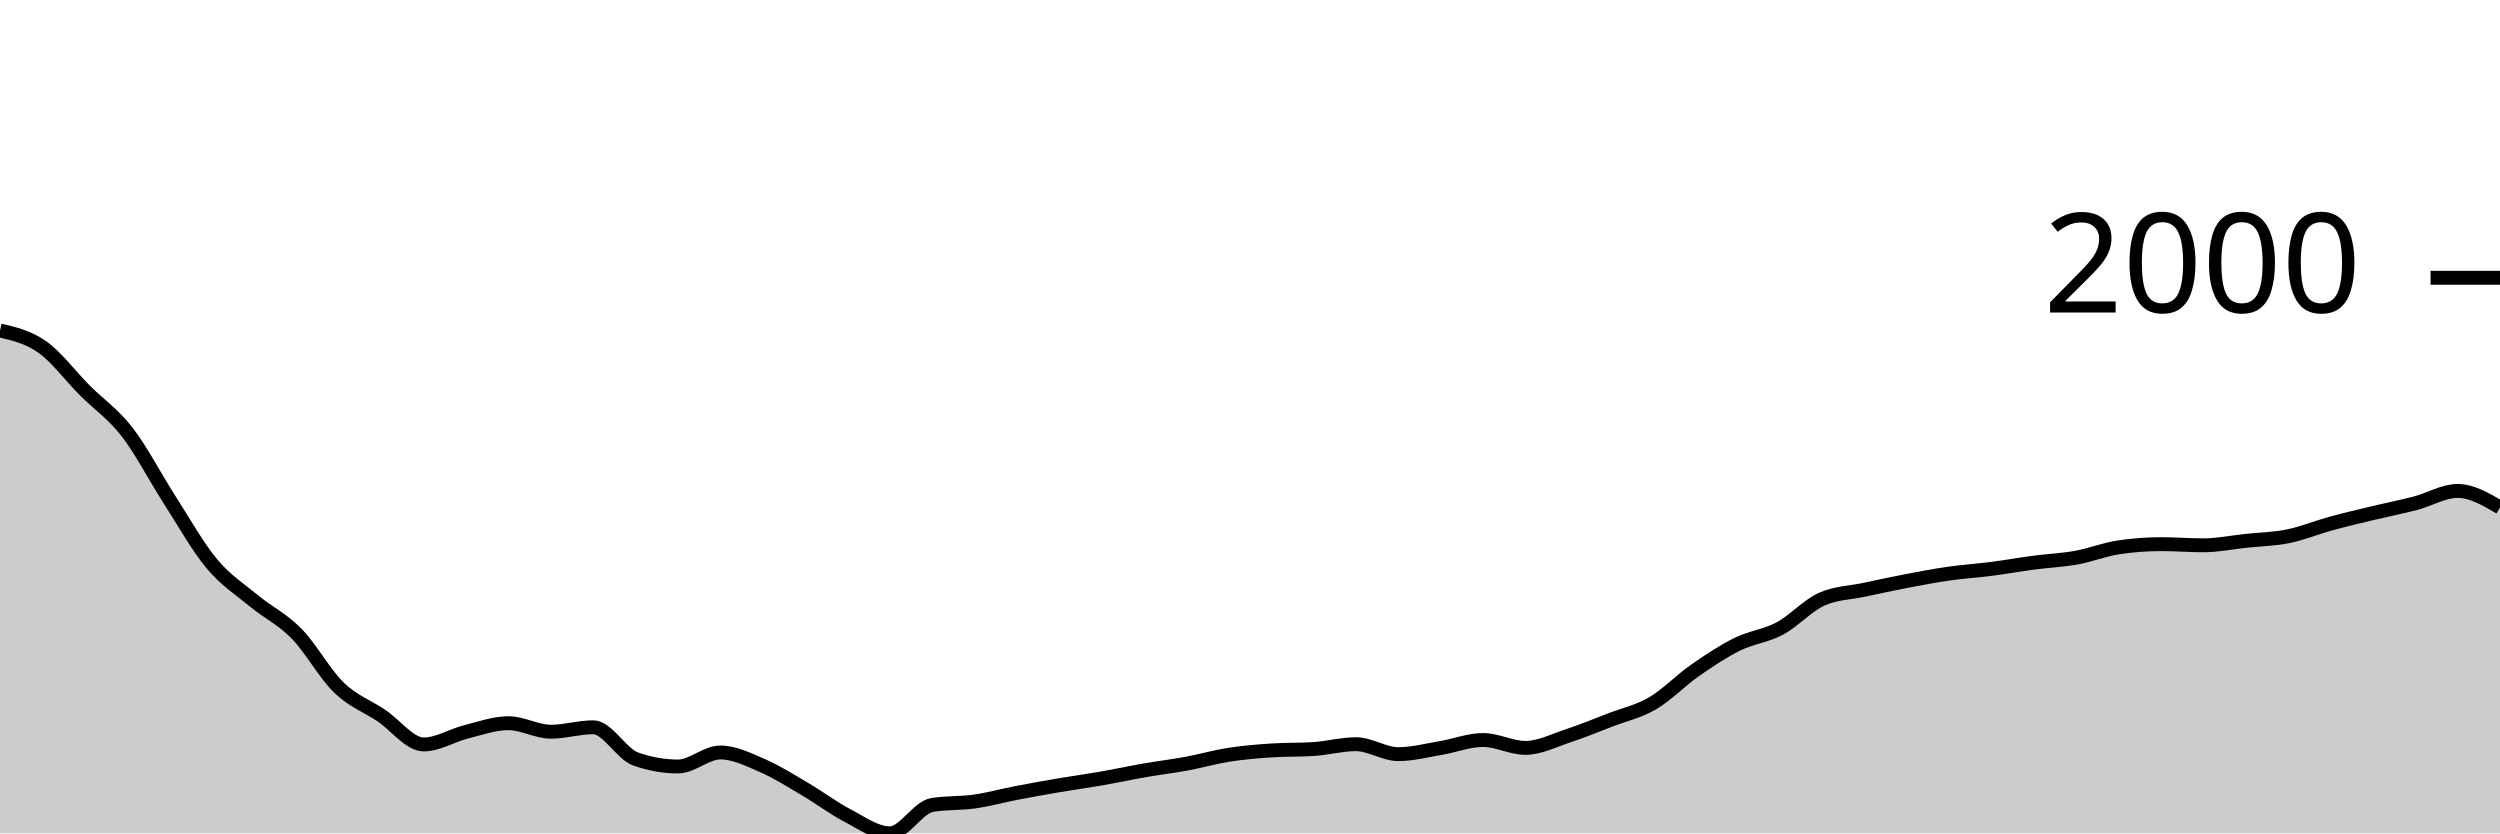
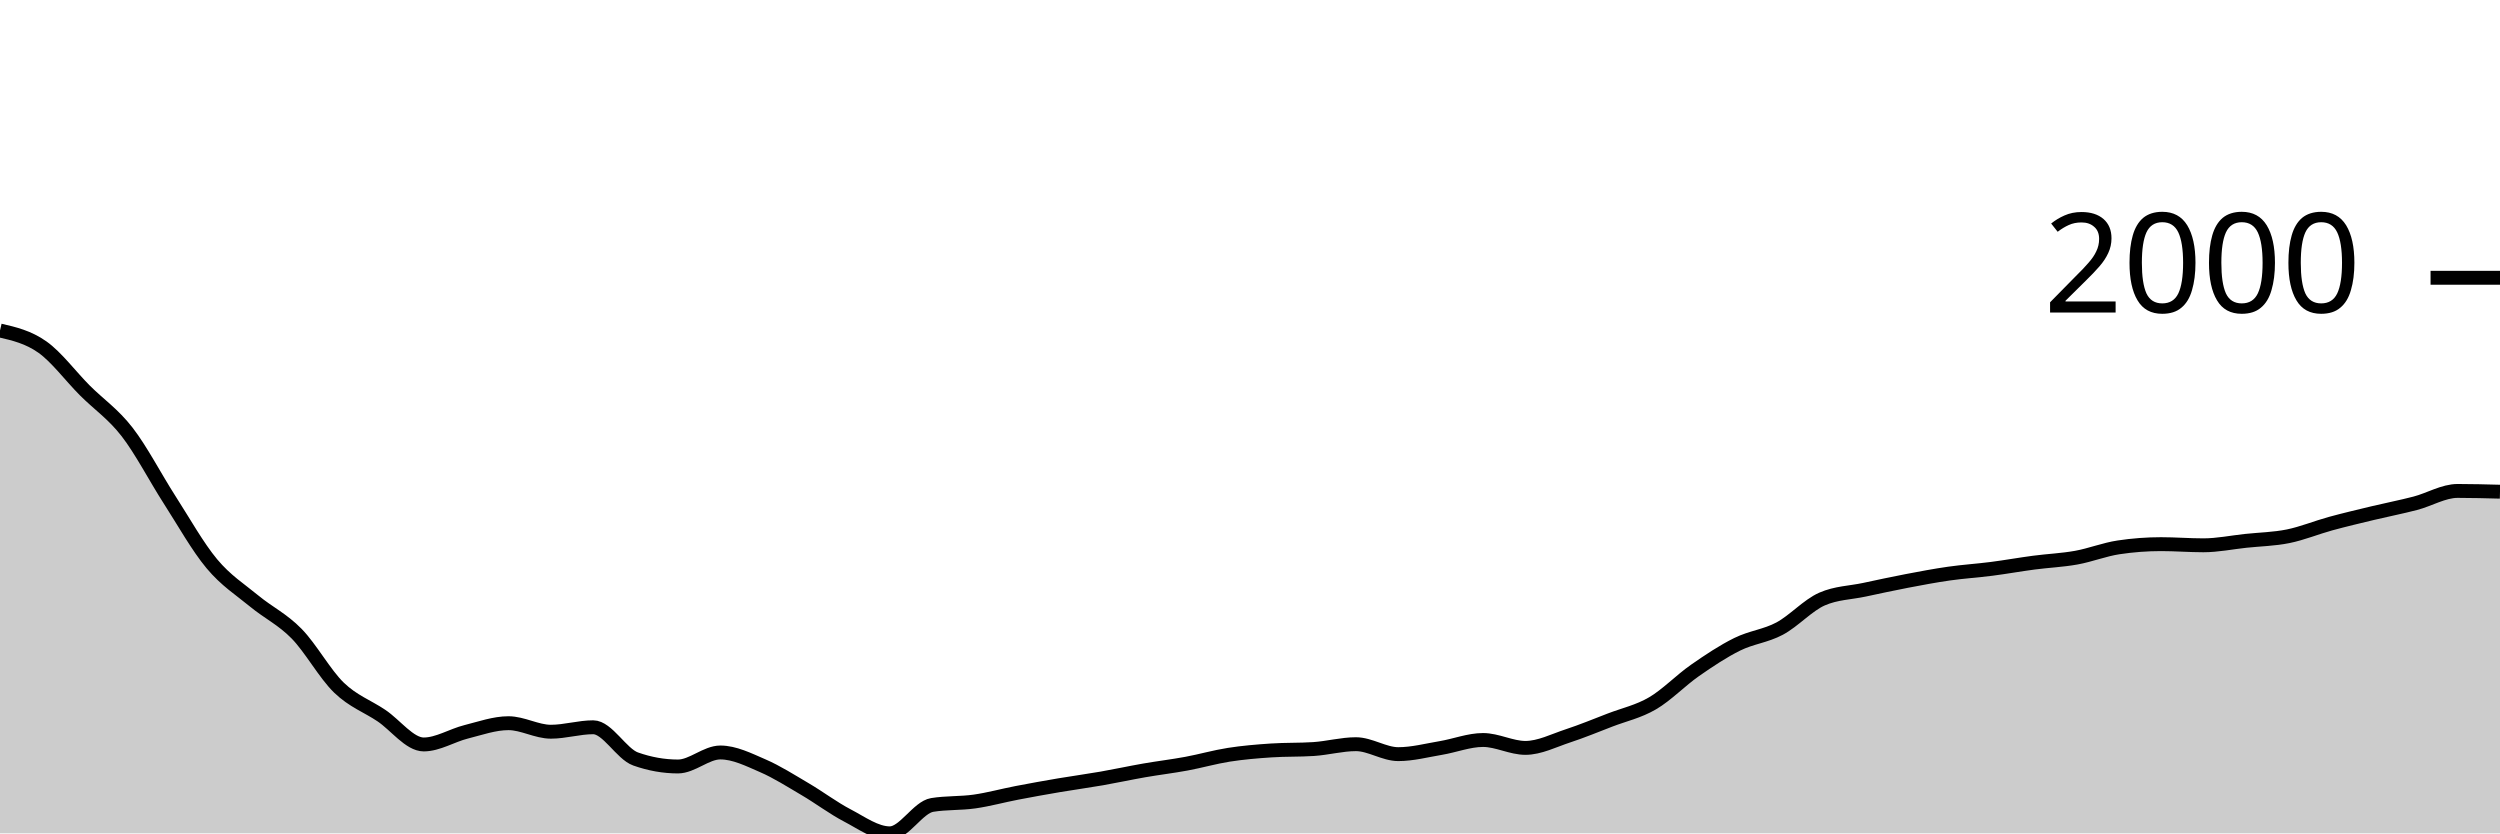
<svg xmlns="http://www.w3.org/2000/svg" viewBox="0 0 180 60">
  <g transform="translate(0,20)">
-     <path class="area" fill="rgba(0, 0, 0, 0.2)" d="M0,3.796C1.017,4.032,2.034,4.269,3.051,4.987C4.068,5.706,5.085,7.085,6.102,8.105C7.119,9.124,8.136,9.791,9.153,11.102C10.169,12.413,11.186,14.389,12.203,15.971C13.22,17.552,14.237,19.374,15.254,20.591C16.271,21.809,17.288,22.439,18.305,23.278C19.322,24.116,20.339,24.586,21.356,25.625C22.373,26.664,23.39,28.529,24.407,29.512C25.424,30.494,26.441,30.838,27.458,31.52C28.475,32.201,29.492,33.601,30.508,33.601C31.525,33.601,32.542,32.948,33.559,32.693C34.576,32.438,35.593,32.07,36.61,32.07C37.627,32.07,38.644,32.684,39.661,32.684C40.678,32.684,41.695,32.363,42.712,32.363C43.729,32.363,44.746,34.285,45.763,34.646C46.78,35.006,47.797,35.187,48.814,35.187C49.831,35.187,50.847,34.178,51.864,34.178C52.881,34.178,53.898,34.692,54.915,35.132C55.932,35.572,56.949,36.221,57.966,36.819C58.983,37.416,60,38.186,61.017,38.716C62.034,39.247,63.051,40,64.068,40C65.085,40,66.102,38.121,67.119,37.956C68.136,37.791,69.153,37.853,70.169,37.708C71.186,37.563,72.203,37.28,73.22,37.085C74.237,36.889,75.254,36.707,76.271,36.534C77.288,36.362,78.305,36.226,79.322,36.049C80.339,35.871,81.356,35.648,82.373,35.471C83.39,35.294,84.407,35.173,85.424,34.985C86.441,34.797,87.458,34.502,88.475,34.343C89.492,34.184,90.508,34.099,91.525,34.032C92.542,33.964,93.559,33.998,94.576,33.931C95.593,33.864,96.61,33.582,97.627,33.582C98.644,33.582,99.661,34.298,100.678,34.298C101.695,34.298,102.712,34.027,103.729,33.857C104.746,33.688,105.763,33.28,106.78,33.28C107.797,33.28,108.814,33.848,109.831,33.848C110.847,33.848,111.864,33.321,112.881,32.986C113.898,32.652,114.915,32.232,115.932,31.84C116.949,31.449,117.966,31.234,118.983,30.639C120,30.045,121.017,28.983,122.034,28.274C123.051,27.565,124.068,26.888,125.085,26.386C126.102,25.883,127.119,25.8,128.136,25.258C129.153,24.715,130.169,23.577,131.186,23.131C132.203,22.685,133.22,22.679,134.237,22.462C135.254,22.245,136.271,22.023,137.288,21.829C138.305,21.635,139.322,21.442,140.339,21.297C141.356,21.152,142.373,21.089,143.39,20.958C144.407,20.827,145.424,20.643,146.441,20.509C147.458,20.374,148.475,20.335,149.492,20.151C150.508,19.968,151.525,19.561,152.542,19.409C153.559,19.256,154.576,19.179,155.593,19.179C156.61,19.179,157.627,19.262,158.644,19.262C159.661,19.262,160.678,19.05,161.695,18.941C162.712,18.833,163.729,18.817,164.746,18.611C165.763,18.405,166.78,17.982,167.797,17.703C168.814,17.425,169.831,17.187,170.847,16.942C171.864,16.698,172.881,16.502,173.898,16.237C174.915,15.971,175.932,15.347,176.949,15.347C177.966,15.347,178.983,15.943,180,16.539L180,40C178.983,40,177.966,40,176.949,40C175.932,40,174.915,40,173.898,40C172.881,40,171.864,40,170.847,40C169.831,40,168.814,40,167.797,40C166.78,40,165.763,40,164.746,40C163.729,40,162.712,40,161.695,40C160.678,40,159.661,40,158.644,40C157.627,40,156.61,40,155.593,40C154.576,40,153.559,40,152.542,40C151.525,40,150.508,40,149.492,40C148.475,40,147.458,40,146.441,40C145.424,40,144.407,40,143.39,40C142.373,40,141.356,40,140.339,40C139.322,40,138.305,40,137.288,40C136.271,40,135.254,40,134.237,40C133.22,40,132.203,40,131.186,40C130.169,40,129.153,40,128.136,40C127.119,40,126.102,40,125.085,40C124.068,40,123.051,40,122.034,40C121.017,40,120,40,118.983,40C117.966,40,116.949,40,115.932,40C114.915,40,113.898,40,112.881,40C111.864,40,110.847,40,109.831,40C108.814,40,107.797,40,106.78,40C105.763,40,104.746,40,103.729,40C102.712,40,101.695,40,100.678,40C99.661,40,98.644,40,97.627,40C96.61,40,95.593,40,94.576,40C93.559,40,92.542,40,91.525,40C90.508,40,89.492,40,88.475,40C87.458,40,86.441,40,85.424,40C84.407,40,83.39,40,82.373,40C81.356,40,80.339,40,79.322,40C78.305,40,77.288,40,76.271,40C75.254,40,74.237,40,73.22,40C72.203,40,71.186,40,70.169,40C69.153,40,68.136,40,67.119,40C66.102,40,65.085,40,64.068,40C63.051,40,62.034,40,61.017,40C60,40,58.983,40,57.966,40C56.949,40,55.932,40,54.915,40C53.898,40,52.881,40,51.864,40C50.847,40,49.831,40,48.814,40C47.797,40,46.78,40,45.763,40C44.746,40,43.729,40,42.712,40C41.695,40,40.678,40,39.661,40C38.644,40,37.627,40,36.61,40C35.593,40,34.576,40,33.559,40C32.542,40,31.525,40,30.508,40C29.492,40,28.475,40,27.458,40C26.441,40,25.424,40,24.407,40C23.39,40,22.373,40,21.356,40C20.339,40,19.322,40,18.305,40C17.288,40,16.271,40,15.254,40C14.237,40,13.22,40,12.203,40C11.186,40,10.169,40,9.153,40C8.136,40,7.119,40,6.102,40C5.085,40,4.068,40,3.051,40C2.034,40,1.017,40,0,40Z" />
-     <path class="line" stroke="black" fill="none" d="M0,3.796C1.017,4.032,2.034,4.269,3.051,4.987C4.068,5.706,5.085,7.085,6.102,8.105C7.119,9.124,8.136,9.791,9.153,11.102C10.169,12.413,11.186,14.389,12.203,15.971C13.22,17.552,14.237,19.374,15.254,20.591C16.271,21.809,17.288,22.439,18.305,23.278C19.322,24.116,20.339,24.586,21.356,25.625C22.373,26.664,23.39,28.529,24.407,29.512C25.424,30.494,26.441,30.838,27.458,31.52C28.475,32.201,29.492,33.601,30.508,33.601C31.525,33.601,32.542,32.948,33.559,32.693C34.576,32.438,35.593,32.07,36.61,32.07C37.627,32.07,38.644,32.684,39.661,32.684C40.678,32.684,41.695,32.363,42.712,32.363C43.729,32.363,44.746,34.285,45.763,34.646C46.78,35.006,47.797,35.187,48.814,35.187C49.831,35.187,50.847,34.178,51.864,34.178C52.881,34.178,53.898,34.692,54.915,35.132C55.932,35.572,56.949,36.221,57.966,36.819C58.983,37.416,60,38.186,61.017,38.716C62.034,39.247,63.051,40,64.068,40C65.085,40,66.102,38.121,67.119,37.956C68.136,37.791,69.153,37.853,70.169,37.708C71.186,37.563,72.203,37.28,73.22,37.085C74.237,36.889,75.254,36.707,76.271,36.534C77.288,36.362,78.305,36.226,79.322,36.049C80.339,35.871,81.356,35.648,82.373,35.471C83.39,35.294,84.407,35.173,85.424,34.985C86.441,34.797,87.458,34.502,88.475,34.343C89.492,34.184,90.508,34.099,91.525,34.032C92.542,33.964,93.559,33.998,94.576,33.931C95.593,33.864,96.61,33.582,97.627,33.582C98.644,33.582,99.661,34.298,100.678,34.298C101.695,34.298,102.712,34.027,103.729,33.857C104.746,33.688,105.763,33.28,106.78,33.28C107.797,33.28,108.814,33.848,109.831,33.848C110.847,33.848,111.864,33.321,112.881,32.986C113.898,32.652,114.915,32.232,115.932,31.84C116.949,31.449,117.966,31.234,118.983,30.639C120,30.045,121.017,28.983,122.034,28.274C123.051,27.565,124.068,26.888,125.085,26.386C126.102,25.883,127.119,25.8,128.136,25.258C129.153,24.715,130.169,23.577,131.186,23.131C132.203,22.685,133.22,22.679,134.237,22.462C135.254,22.245,136.271,22.023,137.288,21.829C138.305,21.635,139.322,21.442,140.339,21.297C141.356,21.152,142.373,21.089,143.39,20.958C144.407,20.827,145.424,20.643,146.441,20.509C147.458,20.374,148.475,20.335,149.492,20.151C150.508,19.968,151.525,19.561,152.542,19.409C153.559,19.256,154.576,19.179,155.593,19.179C156.61,19.179,157.627,19.262,158.644,19.262C159.661,19.262,160.678,19.05,161.695,18.941C162.712,18.833,163.729,18.817,164.746,18.611C165.763,18.405,166.78,17.982,167.797,17.703C168.814,17.425,169.831,17.187,170.847,16.942C171.864,16.698,172.881,16.502,173.898,16.237C174.915,15.971,175.932,15.347,176.949,15.347C177.966,15.347,178.983,15.943,180,16.539" />
+     <path class="area" fill="rgba(0, 0, 0, 0.2)" d="M0,3.796C1.017,4.032,2.034,4.269,3.051,4.987C4.068,5.706,5.085,7.085,6.102,8.105C7.119,9.124,8.136,9.791,9.153,11.102C10.169,12.413,11.186,14.389,12.203,15.971C13.22,17.552,14.237,19.374,15.254,20.591C16.271,21.809,17.288,22.439,18.305,23.278C19.322,24.116,20.339,24.586,21.356,25.625C22.373,26.664,23.39,28.529,24.407,29.512C25.424,30.494,26.441,30.838,27.458,31.52C28.475,32.201,29.492,33.601,30.508,33.601C31.525,33.601,32.542,32.948,33.559,32.693C34.576,32.438,35.593,32.07,36.61,32.07C37.627,32.07,38.644,32.684,39.661,32.684C40.678,32.684,41.695,32.363,42.712,32.363C43.729,32.363,44.746,34.285,45.763,34.646C46.78,35.006,47.797,35.187,48.814,35.187C49.831,35.187,50.847,34.178,51.864,34.178C52.881,34.178,53.898,34.692,54.915,35.132C55.932,35.572,56.949,36.221,57.966,36.819C58.983,37.416,60,38.186,61.017,38.716C62.034,39.247,63.051,40,64.068,40C65.085,40,66.102,38.121,67.119,37.956C68.136,37.791,69.153,37.853,70.169,37.708C71.186,37.563,72.203,37.28,73.22,37.085C74.237,36.889,75.254,36.707,76.271,36.534C77.288,36.362,78.305,36.226,79.322,36.049C80.339,35.871,81.356,35.648,82.373,35.471C83.39,35.294,84.407,35.173,85.424,34.985C86.441,34.797,87.458,34.502,88.475,34.343C89.492,34.184,90.508,34.099,91.525,34.032C92.542,33.964,93.559,33.998,94.576,33.931C95.593,33.864,96.61,33.582,97.627,33.582C98.644,33.582,99.661,34.298,100.678,34.298C101.695,34.298,102.712,34.027,103.729,33.857C104.746,33.688,105.763,33.28,106.78,33.28C107.797,33.28,108.814,33.848,109.831,33.848C110.847,33.848,111.864,33.321,112.881,32.986C113.898,32.652,114.915,32.232,115.932,31.84C116.949,31.449,117.966,31.234,118.983,30.639C120,30.045,121.017,28.983,122.034,28.274C123.051,27.565,124.068,26.888,125.085,26.386C126.102,25.883,127.119,25.8,128.136,25.258C129.153,24.715,130.169,23.577,131.186,23.131C132.203,22.685,133.22,22.679,134.237,22.462C135.254,22.245,136.271,22.023,137.288,21.829C138.305,21.635,139.322,21.442,140.339,21.297C141.356,21.152,142.373,21.089,143.39,20.958C144.407,20.827,145.424,20.643,146.441,20.509C147.458,20.374,148.475,20.335,149.492,20.151C150.508,19.968,151.525,19.561,152.542,19.409C153.559,19.256,154.576,19.179,155.593,19.179C156.61,19.179,157.627,19.262,158.644,19.262C159.661,19.262,160.678,19.05,161.695,18.941C162.712,18.833,163.729,18.817,164.746,18.611C165.763,18.405,166.78,17.982,167.797,17.703C168.814,17.425,169.831,17.187,170.847,16.942C171.864,16.698,172.881,16.502,173.898,16.237C174.915,15.971,175.932,15.347,176.949,15.347C177.966,15.347,178.983,15.375,180,15.402L180,40C178.983,40,177.966,40,176.949,40C175.932,40,174.915,40,173.898,40C172.881,40,171.864,40,170.847,40C169.831,40,168.814,40,167.797,40C166.78,40,165.763,40,164.746,40C163.729,40,162.712,40,161.695,40C160.678,40,159.661,40,158.644,40C157.627,40,156.61,40,155.593,40C154.576,40,153.559,40,152.542,40C151.525,40,150.508,40,149.492,40C148.475,40,147.458,40,146.441,40C145.424,40,144.407,40,143.39,40C142.373,40,141.356,40,140.339,40C139.322,40,138.305,40,137.288,40C136.271,40,135.254,40,134.237,40C133.22,40,132.203,40,131.186,40C130.169,40,129.153,40,128.136,40C127.119,40,126.102,40,125.085,40C124.068,40,123.051,40,122.034,40C121.017,40,120,40,118.983,40C117.966,40,116.949,40,115.932,40C114.915,40,113.898,40,112.881,40C111.864,40,110.847,40,109.831,40C108.814,40,107.797,40,106.78,40C105.763,40,104.746,40,103.729,40C102.712,40,101.695,40,100.678,40C99.661,40,98.644,40,97.627,40C96.61,40,95.593,40,94.576,40C93.559,40,92.542,40,91.525,40C90.508,40,89.492,40,88.475,40C87.458,40,86.441,40,85.424,40C84.407,40,83.39,40,82.373,40C81.356,40,80.339,40,79.322,40C78.305,40,77.288,40,76.271,40C75.254,40,74.237,40,73.22,40C72.203,40,71.186,40,70.169,40C69.153,40,68.136,40,67.119,40C66.102,40,65.085,40,64.068,40C63.051,40,62.034,40,61.017,40C60,40,58.983,40,57.966,40C56.949,40,55.932,40,54.915,40C53.898,40,52.881,40,51.864,40C50.847,40,49.831,40,48.814,40C47.797,40,46.78,40,45.763,40C44.746,40,43.729,40,42.712,40C41.695,40,40.678,40,39.661,40C38.644,40,37.627,40,36.61,40C35.593,40,34.576,40,33.559,40C32.542,40,31.525,40,30.508,40C29.492,40,28.475,40,27.458,40C26.441,40,25.424,40,24.407,40C23.39,40,22.373,40,21.356,40C20.339,40,19.322,40,18.305,40C17.288,40,16.271,40,15.254,40C14.237,40,13.22,40,12.203,40C11.186,40,10.169,40,9.153,40C8.136,40,7.119,40,6.102,40C5.085,40,4.068,40,3.051,40C2.034,40,1.017,40,0,40Z" />
+     <path class="line" stroke="black" fill="none" d="M0,3.796C1.017,4.032,2.034,4.269,3.051,4.987C4.068,5.706,5.085,7.085,6.102,8.105C7.119,9.124,8.136,9.791,9.153,11.102C10.169,12.413,11.186,14.389,12.203,15.971C13.22,17.552,14.237,19.374,15.254,20.591C16.271,21.809,17.288,22.439,18.305,23.278C19.322,24.116,20.339,24.586,21.356,25.625C22.373,26.664,23.39,28.529,24.407,29.512C25.424,30.494,26.441,30.838,27.458,31.52C28.475,32.201,29.492,33.601,30.508,33.601C31.525,33.601,32.542,32.948,33.559,32.693C34.576,32.438,35.593,32.07,36.61,32.07C37.627,32.07,38.644,32.684,39.661,32.684C40.678,32.684,41.695,32.363,42.712,32.363C43.729,32.363,44.746,34.285,45.763,34.646C46.78,35.006,47.797,35.187,48.814,35.187C49.831,35.187,50.847,34.178,51.864,34.178C52.881,34.178,53.898,34.692,54.915,35.132C55.932,35.572,56.949,36.221,57.966,36.819C58.983,37.416,60,38.186,61.017,38.716C62.034,39.247,63.051,40,64.068,40C65.085,40,66.102,38.121,67.119,37.956C68.136,37.791,69.153,37.853,70.169,37.708C71.186,37.563,72.203,37.28,73.22,37.085C74.237,36.889,75.254,36.707,76.271,36.534C77.288,36.362,78.305,36.226,79.322,36.049C80.339,35.871,81.356,35.648,82.373,35.471C83.39,35.294,84.407,35.173,85.424,34.985C86.441,34.797,87.458,34.502,88.475,34.343C89.492,34.184,90.508,34.099,91.525,34.032C92.542,33.964,93.559,33.998,94.576,33.931C95.593,33.864,96.61,33.582,97.627,33.582C98.644,33.582,99.661,34.298,100.678,34.298C101.695,34.298,102.712,34.027,103.729,33.857C104.746,33.688,105.763,33.28,106.78,33.28C107.797,33.28,108.814,33.848,109.831,33.848C110.847,33.848,111.864,33.321,112.881,32.986C113.898,32.652,114.915,32.232,115.932,31.84C116.949,31.449,117.966,31.234,118.983,30.639C120,30.045,121.017,28.983,122.034,28.274C123.051,27.565,124.068,26.888,125.085,26.386C126.102,25.883,127.119,25.8,128.136,25.258C129.153,24.715,130.169,23.577,131.186,23.131C132.203,22.685,133.22,22.679,134.237,22.462C135.254,22.245,136.271,22.023,137.288,21.829C138.305,21.635,139.322,21.442,140.339,21.297C141.356,21.152,142.373,21.089,143.39,20.958C144.407,20.827,145.424,20.643,146.441,20.509C147.458,20.374,148.475,20.335,149.492,20.151C150.508,19.968,151.525,19.561,152.542,19.409C153.559,19.256,154.576,19.179,155.593,19.179C156.61,19.179,157.627,19.262,158.644,19.262C159.661,19.262,160.678,19.05,161.695,18.941C162.712,18.833,163.729,18.817,164.746,18.611C165.763,18.405,166.78,17.982,167.797,17.703C168.814,17.425,169.831,17.187,170.847,16.942C171.864,16.698,172.881,16.502,173.898,16.237C174.915,15.971,175.932,15.347,176.949,15.347C177.966,15.347,178.983,15.375,180,15.402" />
    <path class="axis-ceiling" stroke-width="1" stroke="black" fill="none" d="M175,0L180,0" />
    <text class="axis-ceiling-label" font-family="sans-serif" text-anchor="end" font-size="10px" x="170" y="2.5">2000</text>
  </g>
</svg>
